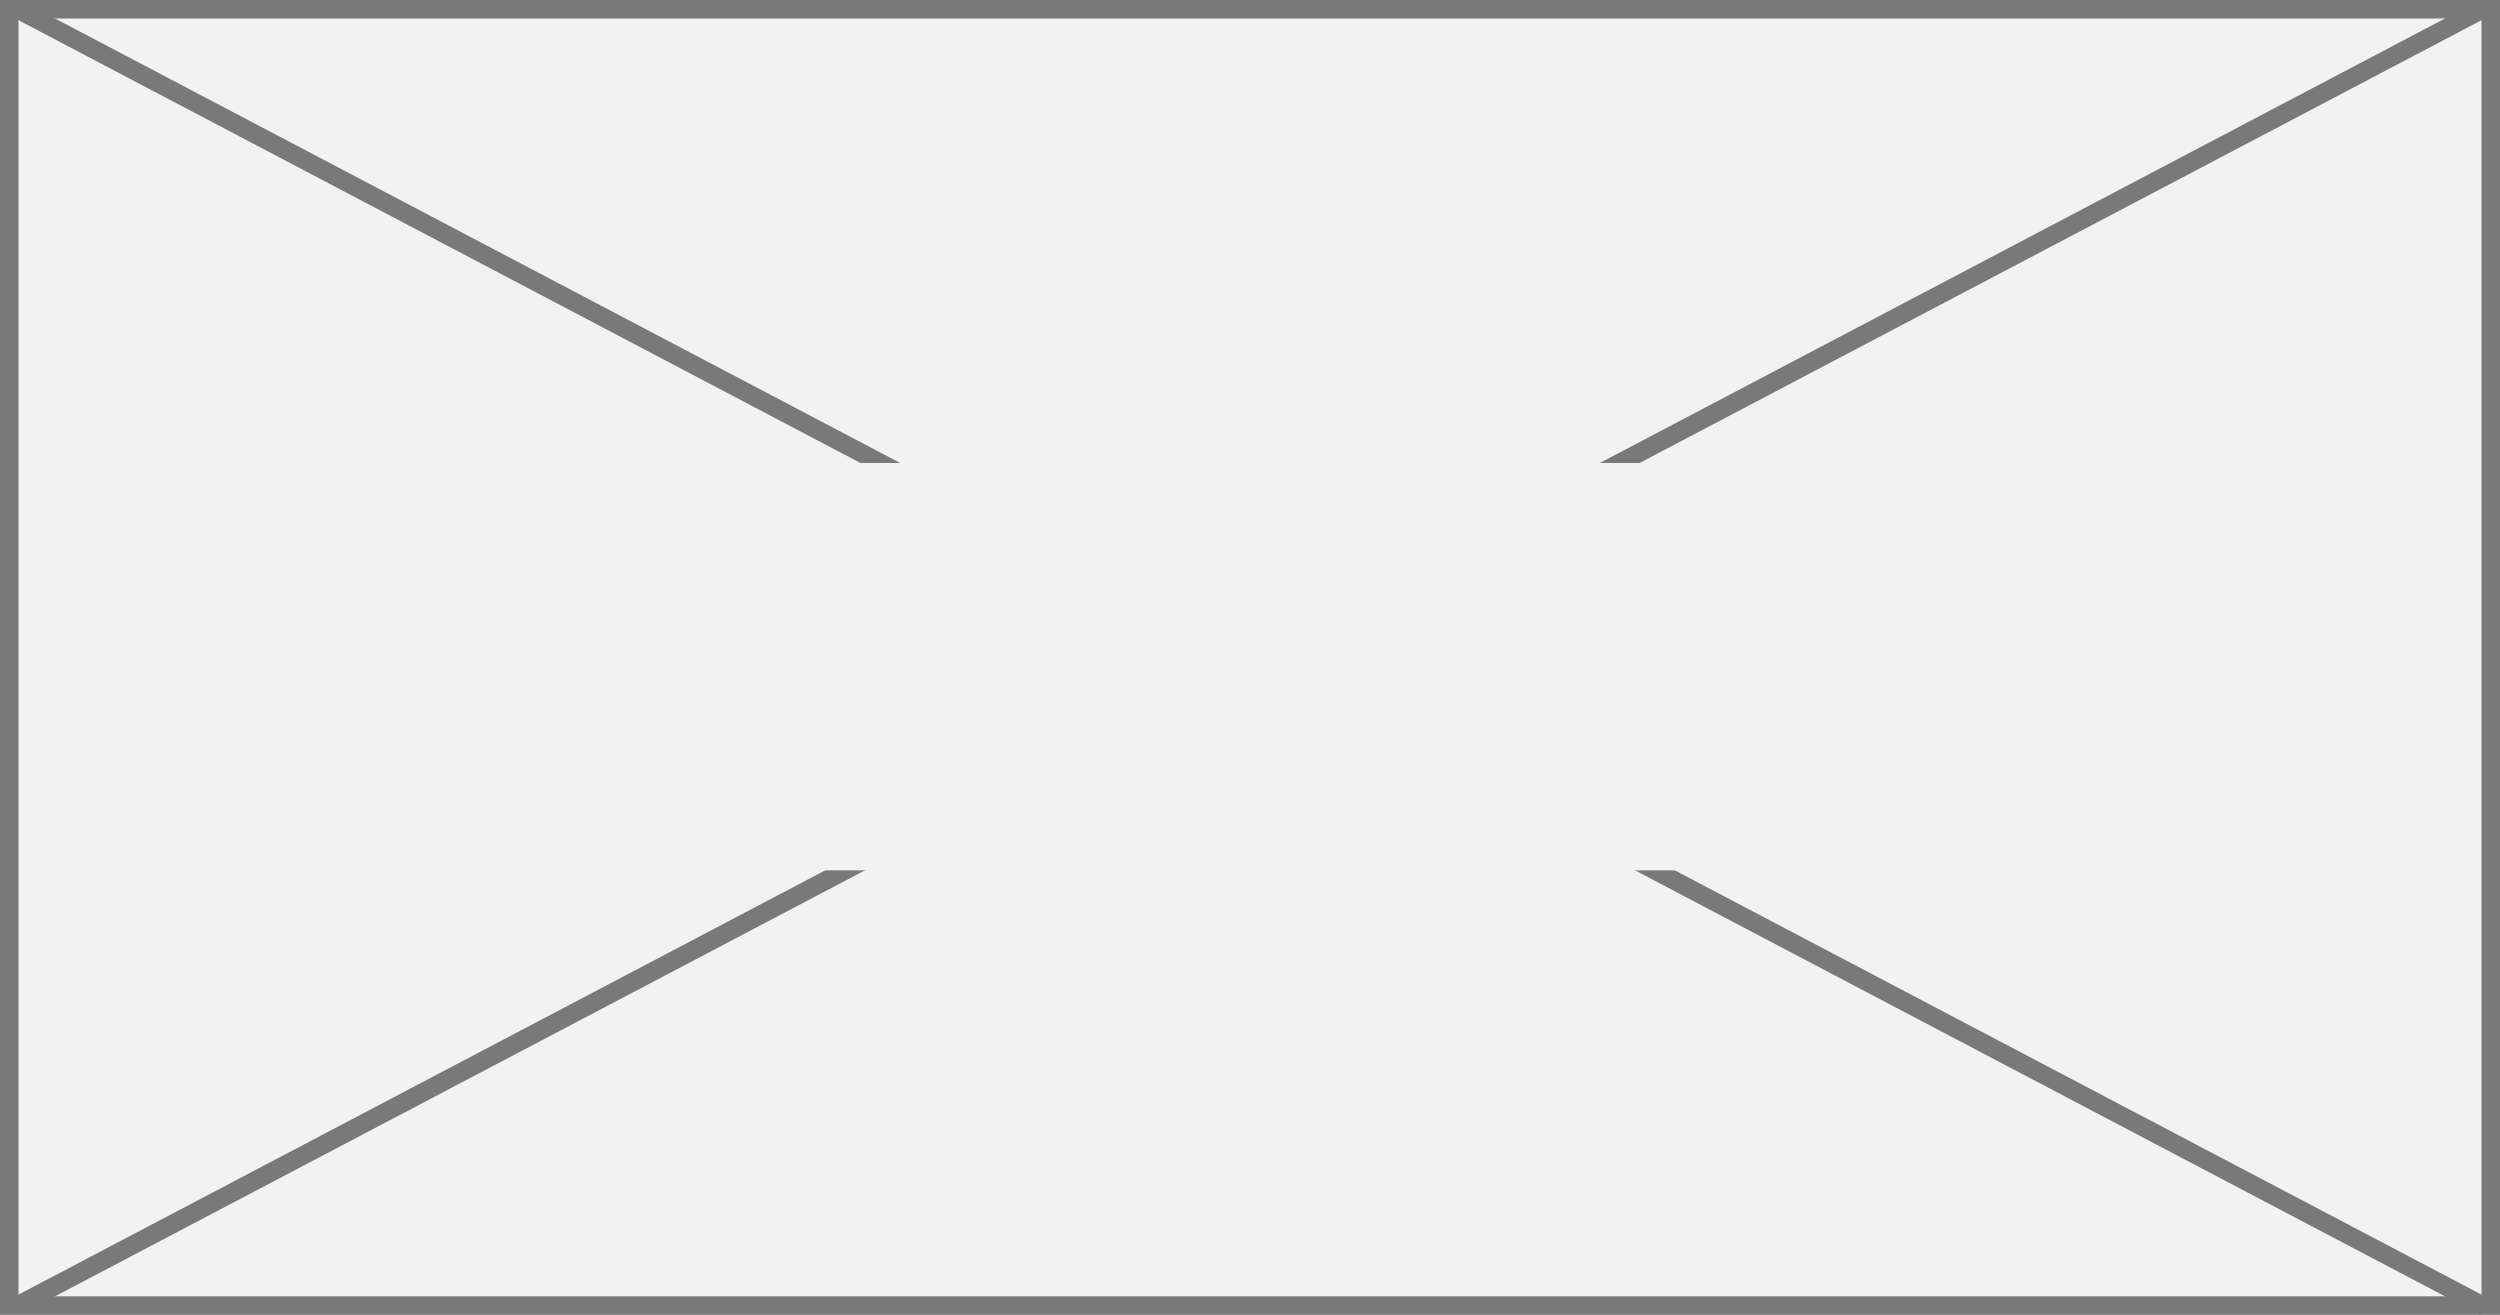
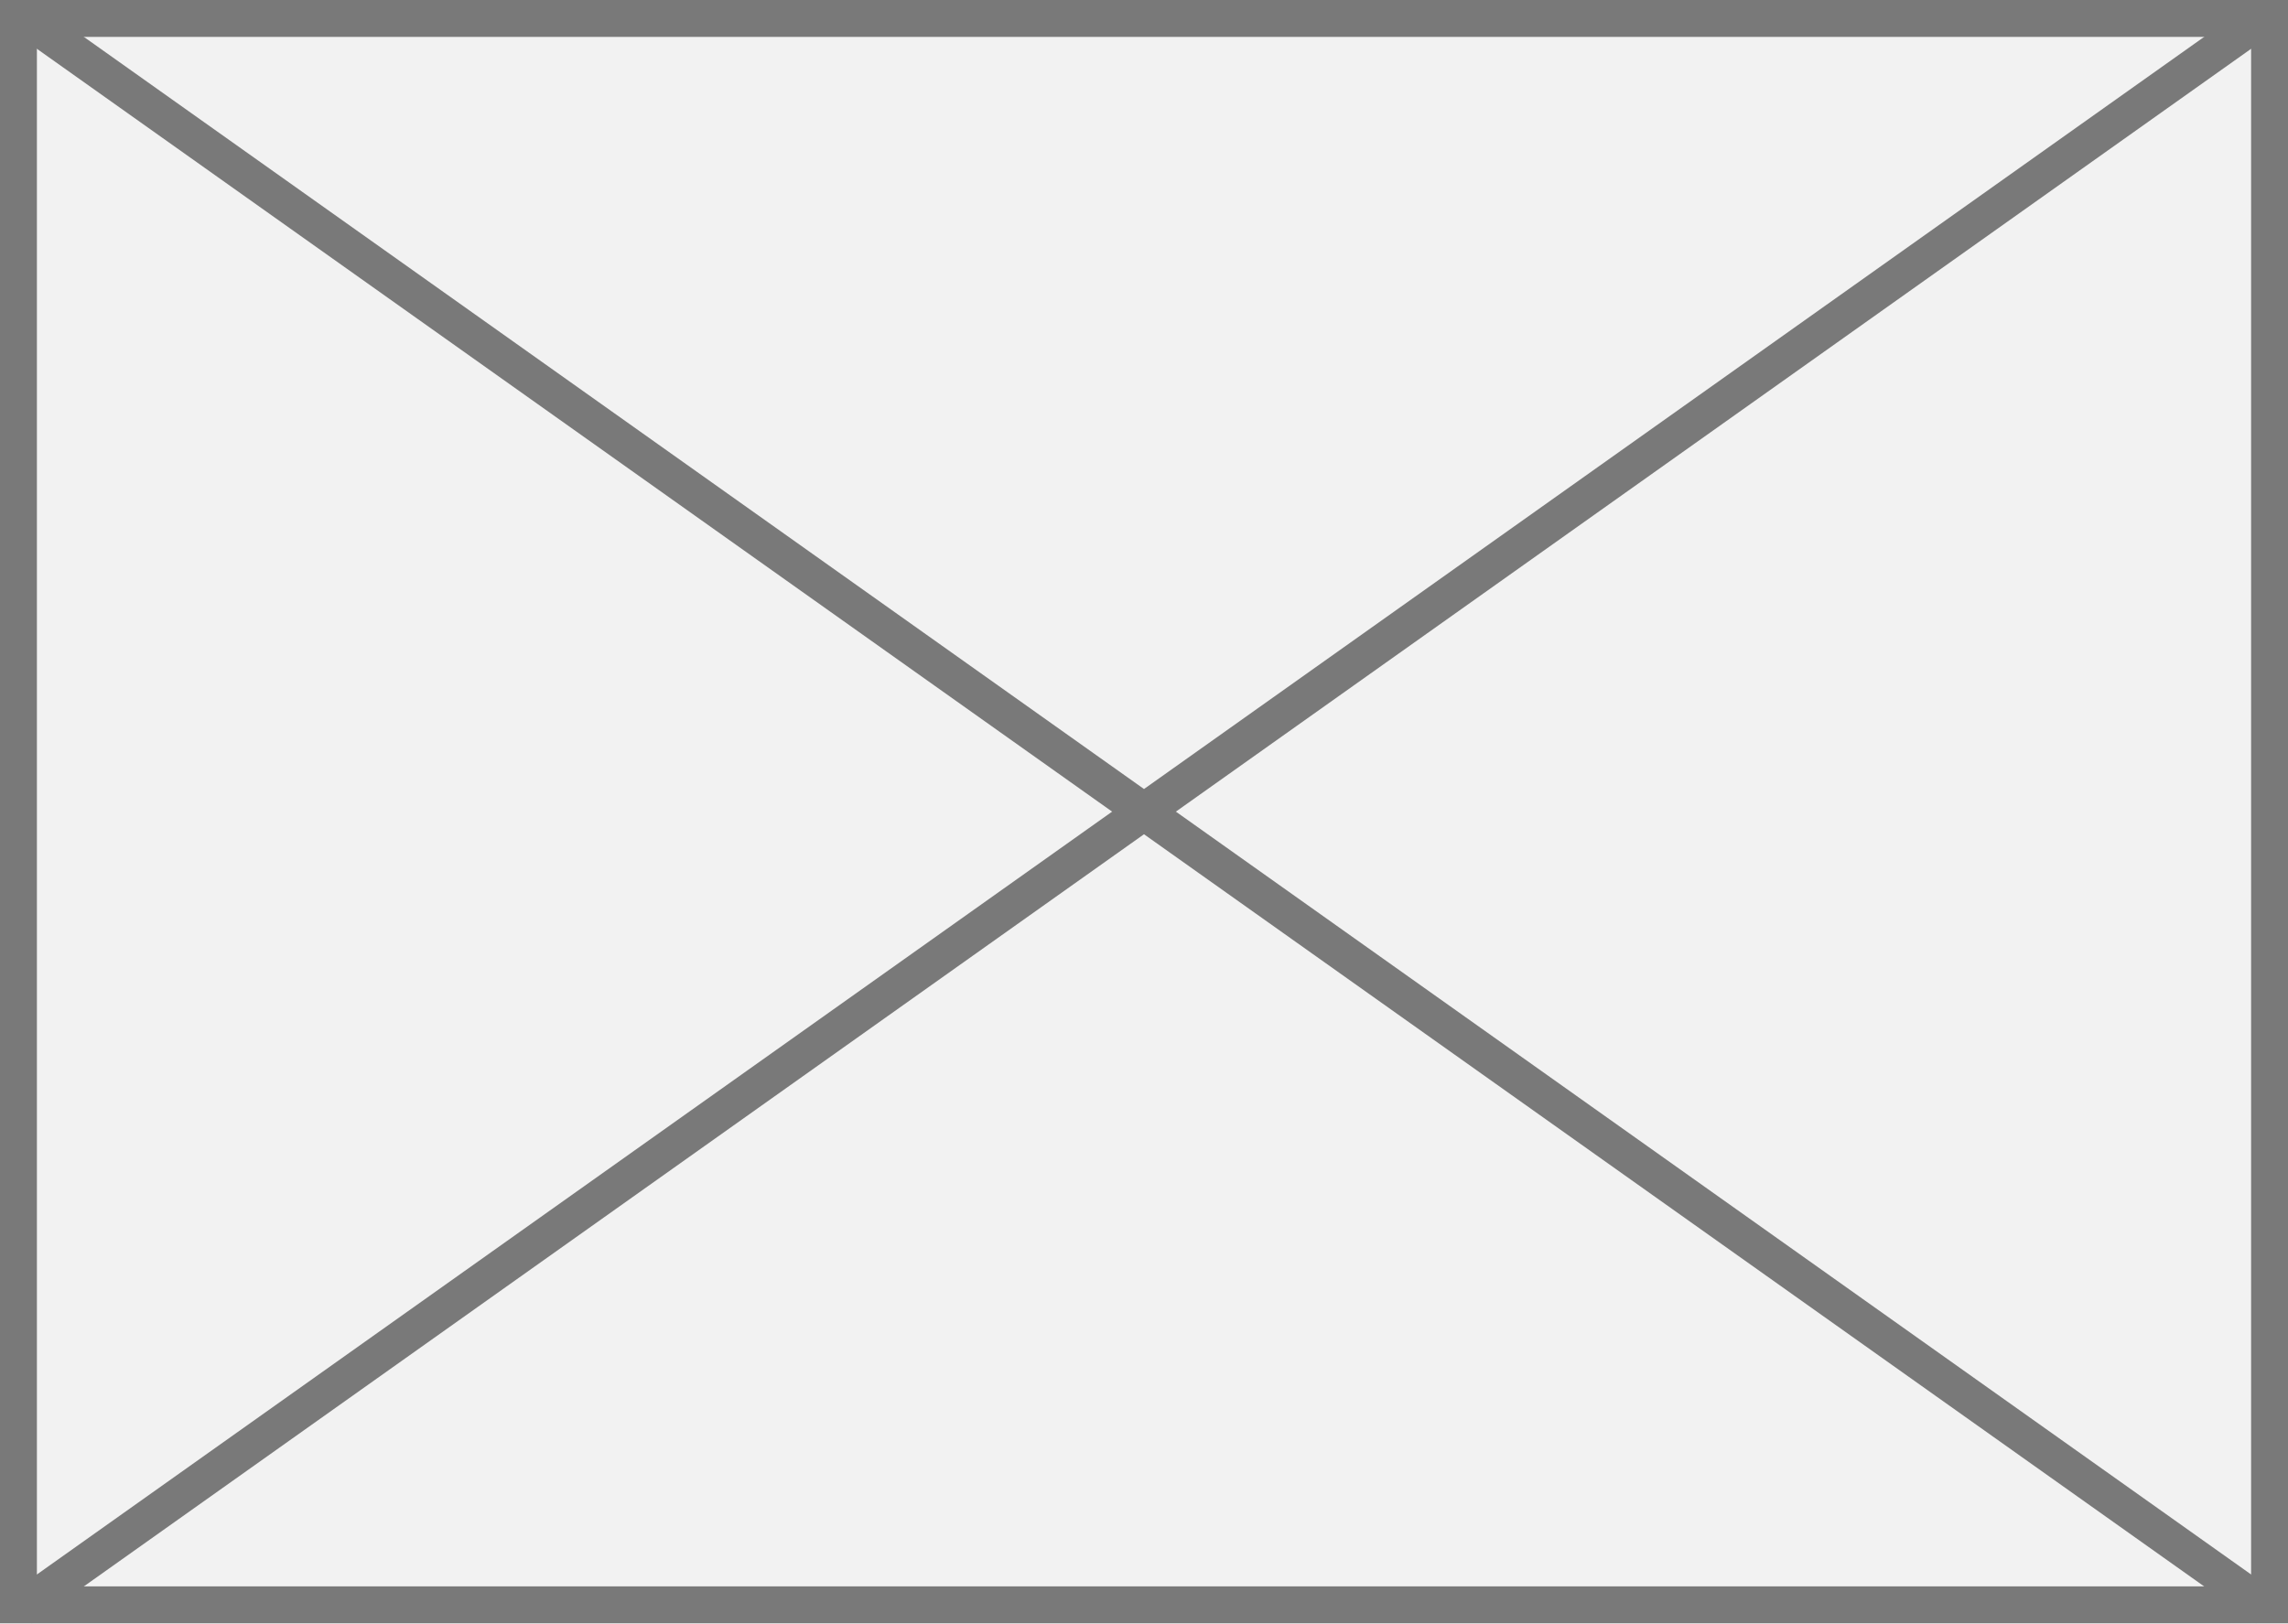
- <svg xmlns="http://www.w3.org/2000/svg" version="1.1" width="135px" height="71px">
-   <defs>
-     <mask fill="white" id="clip159">
-       <path d="M 208.5 346  L 274.5 346  L 274.5 368  L 208.5 368  Z M 173 321  L 308 321  L 308 392  L 173 392  Z " fill-rule="evenodd" />
-     </mask>
-   </defs>
-   <g transform="matrix(1 0 0 1 -173 -321 )">
-     <path d="M 173.5 321.5  L 307.5 321.5  L 307.5 391.5  L 173.5 391.5  L 173.5 321.5  Z " fill-rule="nonzero" fill="#f2f2f2" stroke="none" />
-     <path d="M 173.5 321.5  L 307.5 321.5  L 307.5 391.5  L 173.5 391.5  L 173.5 321.5  Z " stroke-width="1" stroke="#797979" fill="none" />
-     <path d="M 173.841 321.443  L 307.159 391.557  M 307.159 321.443  L 173.841 391.557  " stroke-width="1" stroke="#797979" fill="none" mask="url(#clip159)" />
+ <svg xmlns="http://www.w3.org/2000/svg" version="1.1" width="62px" height="44px">
+   <g transform="matrix(1 0 0 1 -29 -248 )">
+     <path d="M 29.5 248.5  L 90.5 248.5  L 90.5 291.5  L 29.5 291.5  L 29.5 248.5  Z " fill-rule="nonzero" fill="#f2f2f2" stroke="none" />
+     <path d="M 29.5 248.5  L 90.5 248.5  L 90.5 291.5  L 29.5 291.5  L 29.5 248.5  Z " stroke-width="1" stroke="#797979" fill="none" />
+     <path d="M 29.575 248.408  L 90.425 291.592  M 90.425 248.408  L 29.575 291.592  " stroke-width="1" stroke="#797979" fill="none" />
  </g>
</svg>
